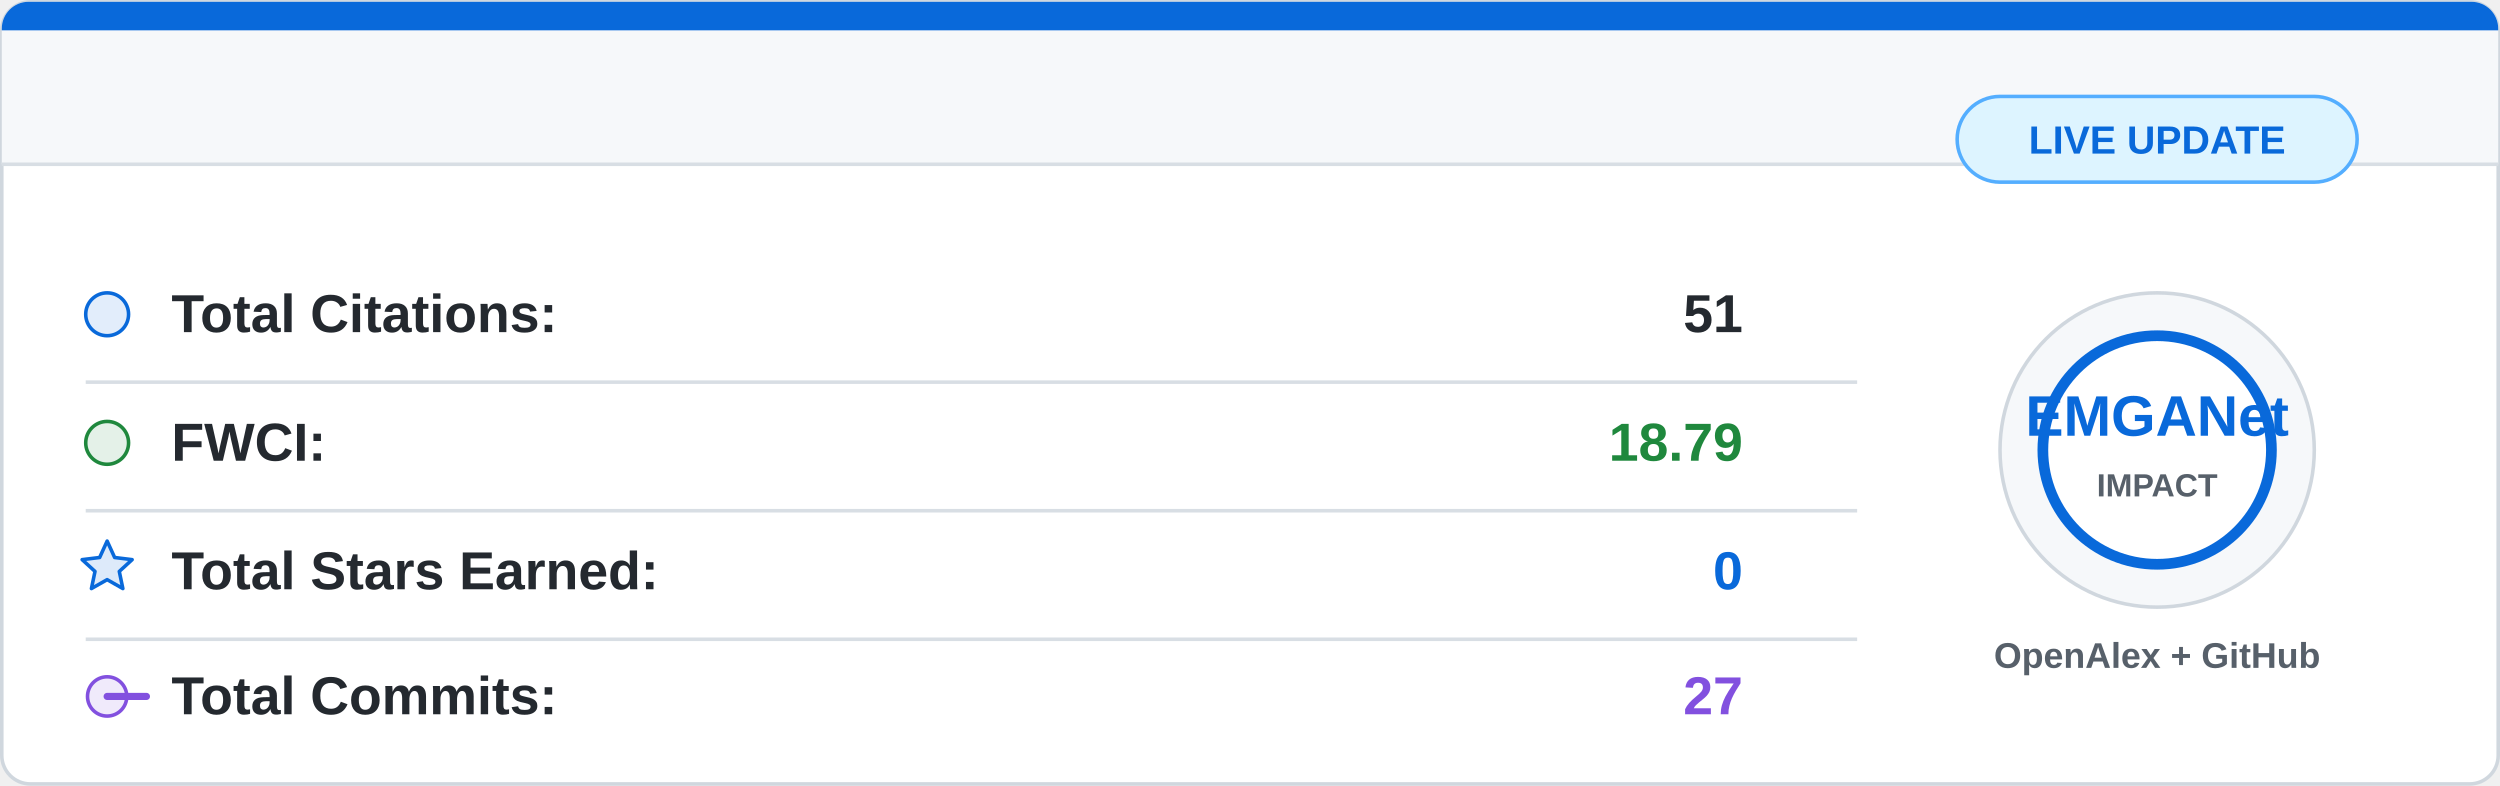
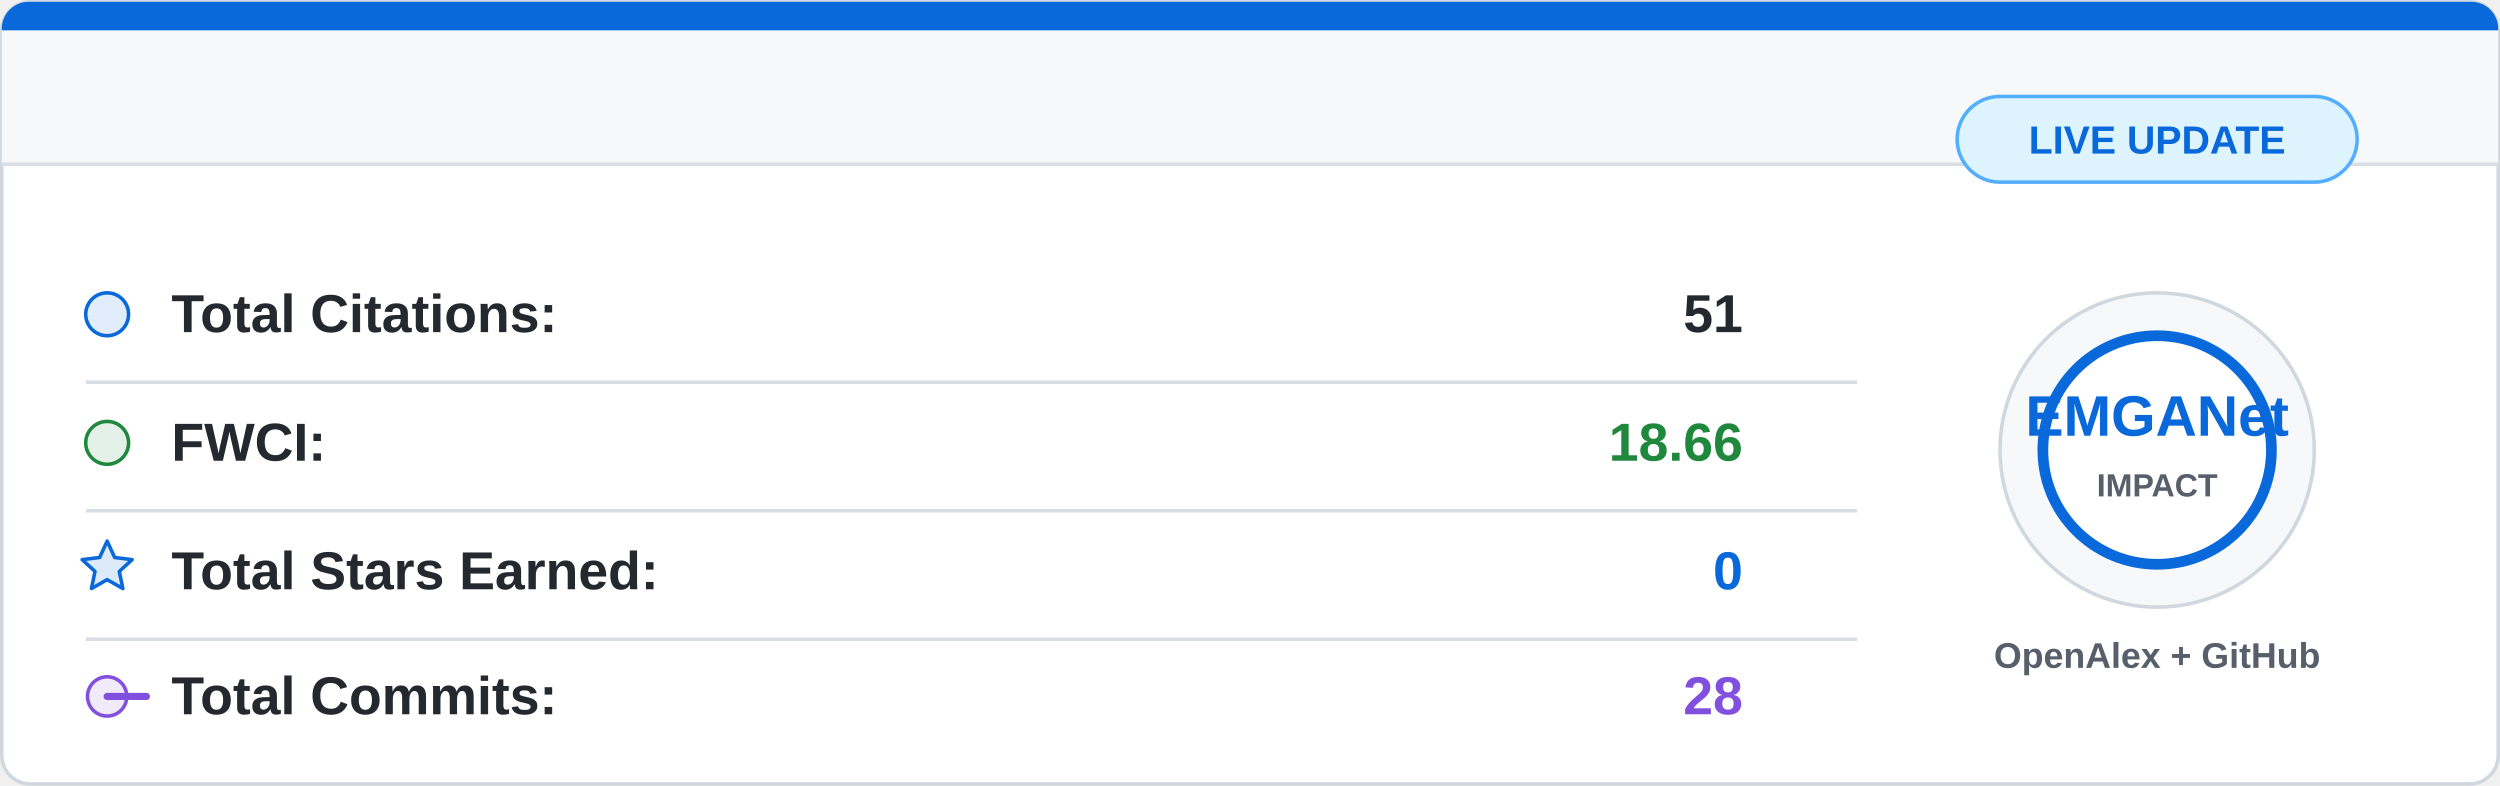
<svg xmlns="http://www.w3.org/2000/svg" width="700" height="220" viewBox="0 0 700 220">
  <rect x="0.5" y="0.5" width="699" height="219" rx="8" fill="#ffffff" stroke="#d0d7de" />
  <path d="M8 0.5 H692 A7.5 7.5 0 0 1 699.5 8 V46 H0.5 V8 A7.5 7.5 0 0 1 8 0.5 Z" fill="#f6f8fa" />
  <path d="M8 0.5 H692 A7.5 7.5 0 0 1 699.5 8 V8.5 H0.5 V8 A7.5 7.5 0 0 1 8 0.5 Z" fill="#0969da" />
  <line x1="0.5" y1="46" x2="699.5" y2="46" stroke="#d8dee4" />
  <g font-family="Segoe UI, Arial, sans-serif" font-size="15">
    <circle cx="30" cy="88" r="6" fill="#0969da" fill-opacity="0.12" stroke="#0969da" />
    <text x="48" y="93" fill="#24292f" font-weight="600">Total Citations:</text>
    <text x="488" y="93" fill="#24292f" font-weight="700" text-anchor="end">51</text>
    <line x1="24" y1="107" x2="520" y2="107" stroke="#d8dee4" />
    <circle cx="30" cy="124" r="6" fill="#1f883d" fill-opacity="0.12" stroke="#1f883d" />
    <text x="48" y="129" fill="#24292f" font-weight="600">FWCI:</text>
-     <text x="488" y="129" fill="#1f883d" font-weight="700" text-anchor="end">18.79</text>
+     <text x="488" y="129" fill="#1f883d" font-weight="700" text-anchor="end">18.66</text>
    <line x1="24" y1="143" x2="520" y2="143" stroke="#d8dee4" />
    <path d="M30 151.5 L32.1 156.1 L37 156.7 L33.4 160 L34.4 164.8 L30 162.3 L25.6 164.8 L26.6 160 L23 156.7 L27.9 156.1 Z" fill="#0969da" fill-opacity="0.14" stroke="#0969da" stroke-linejoin="round" />
    <text x="48" y="165" fill="#24292f" font-weight="600">Total Stars Earned:</text>
    <text x="488" y="165" fill="#0969da" font-weight="700" text-anchor="end">0</text>
    <line x1="24" y1="179" x2="520" y2="179" stroke="#d8dee4" />
    <circle cx="30" cy="195" r="5.5" fill="#8250df" fill-opacity="0.12" stroke="#8250df" />
    <path d="M41 195 H30" stroke="#8250df" stroke-width="2" stroke-linecap="round" />
    <text x="48" y="200" fill="#24292f" font-weight="600">Total Commits:</text>
-     <text x="488" y="200" fill="#8250df" font-weight="700" text-anchor="end">27</text>
+     <text x="488" y="200" fill="#8250df" font-weight="700" text-anchor="end">28</text>
  </g>
  <circle cx="604" cy="126" r="44" fill="#f6f8fa" stroke="#d0d7de" />
  <circle cx="604" cy="126" r="32" fill="#ffffff" stroke="#0969da" stroke-width="3" />
  <text x="604" y="122" fill="#0969da" font-family="Segoe UI, Arial, sans-serif" font-size="16" font-weight="800" text-anchor="middle">
    EMGANet
  </text>
  <text x="604" y="139" fill="#57606a" font-family="Segoe UI, Arial, sans-serif" font-size="9" font-weight="700" text-anchor="middle">
    IMPACT
  </text>
  <text x="604" y="187" fill="#57606a" font-family="Segoe UI, Arial, sans-serif" font-size="10" font-weight="600" text-anchor="middle">
    OpenAlex + GitHub
  </text>
  <rect x="548" y="27" width="112" height="24" rx="12" fill="#ddf4ff" stroke="#54aeff" />
  <text x="604" y="43" fill="#0969da" font-family="Segoe UI, Arial, sans-serif" font-size="11" font-weight="700" text-anchor="middle">
    LIVE UPDATE
  </text>
</svg>
